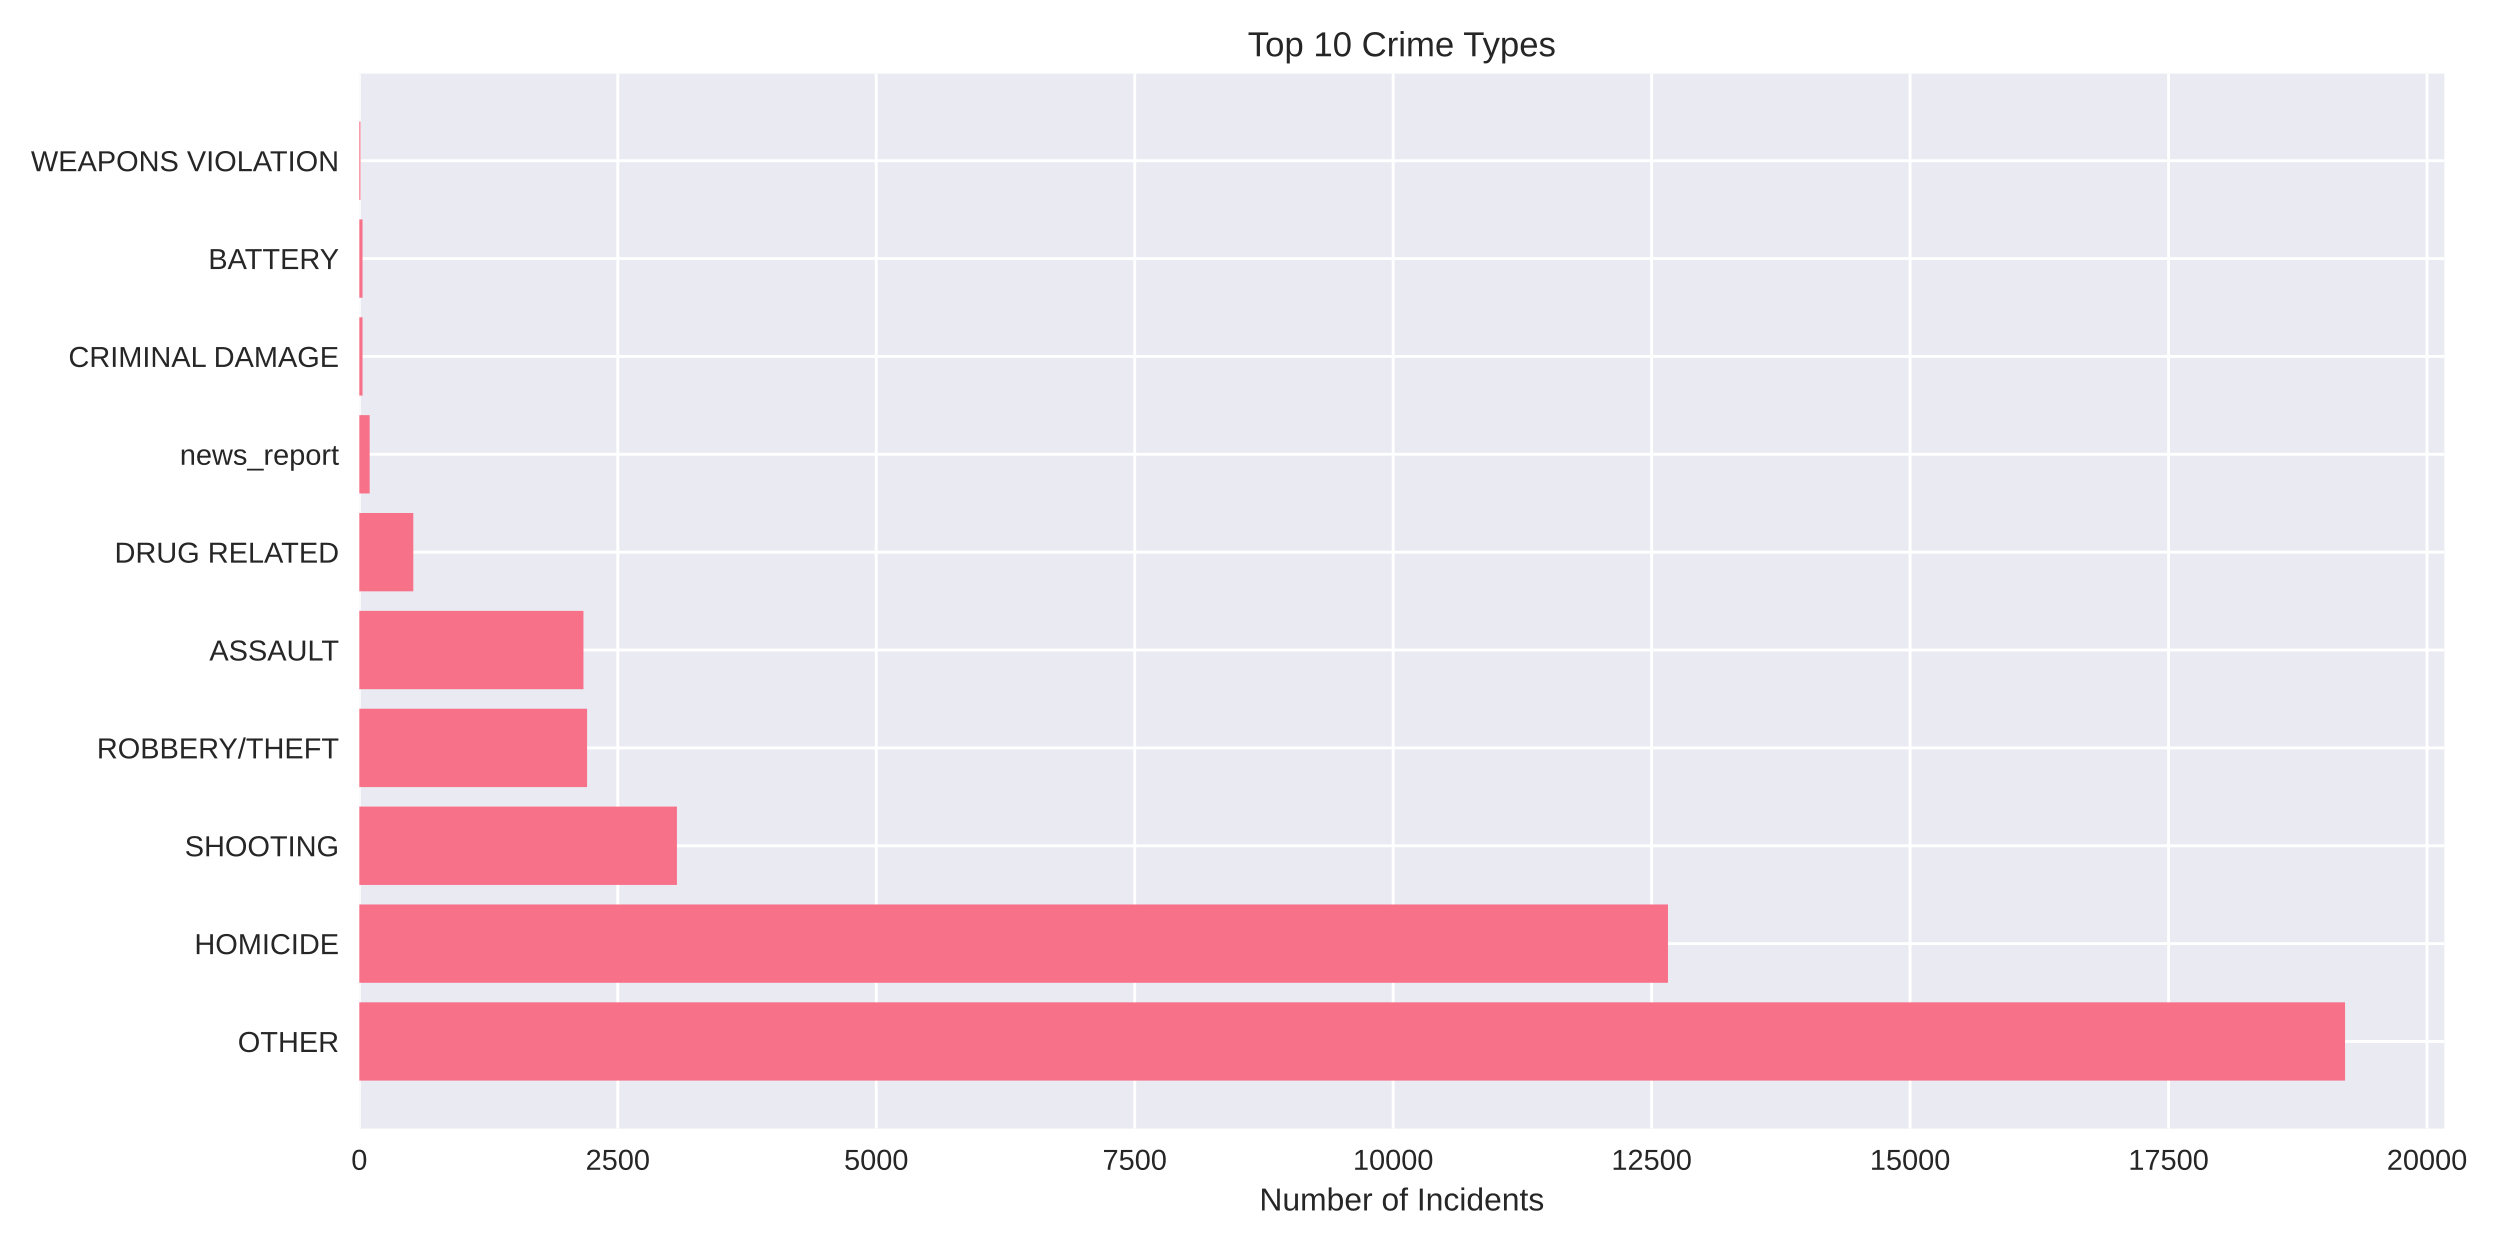
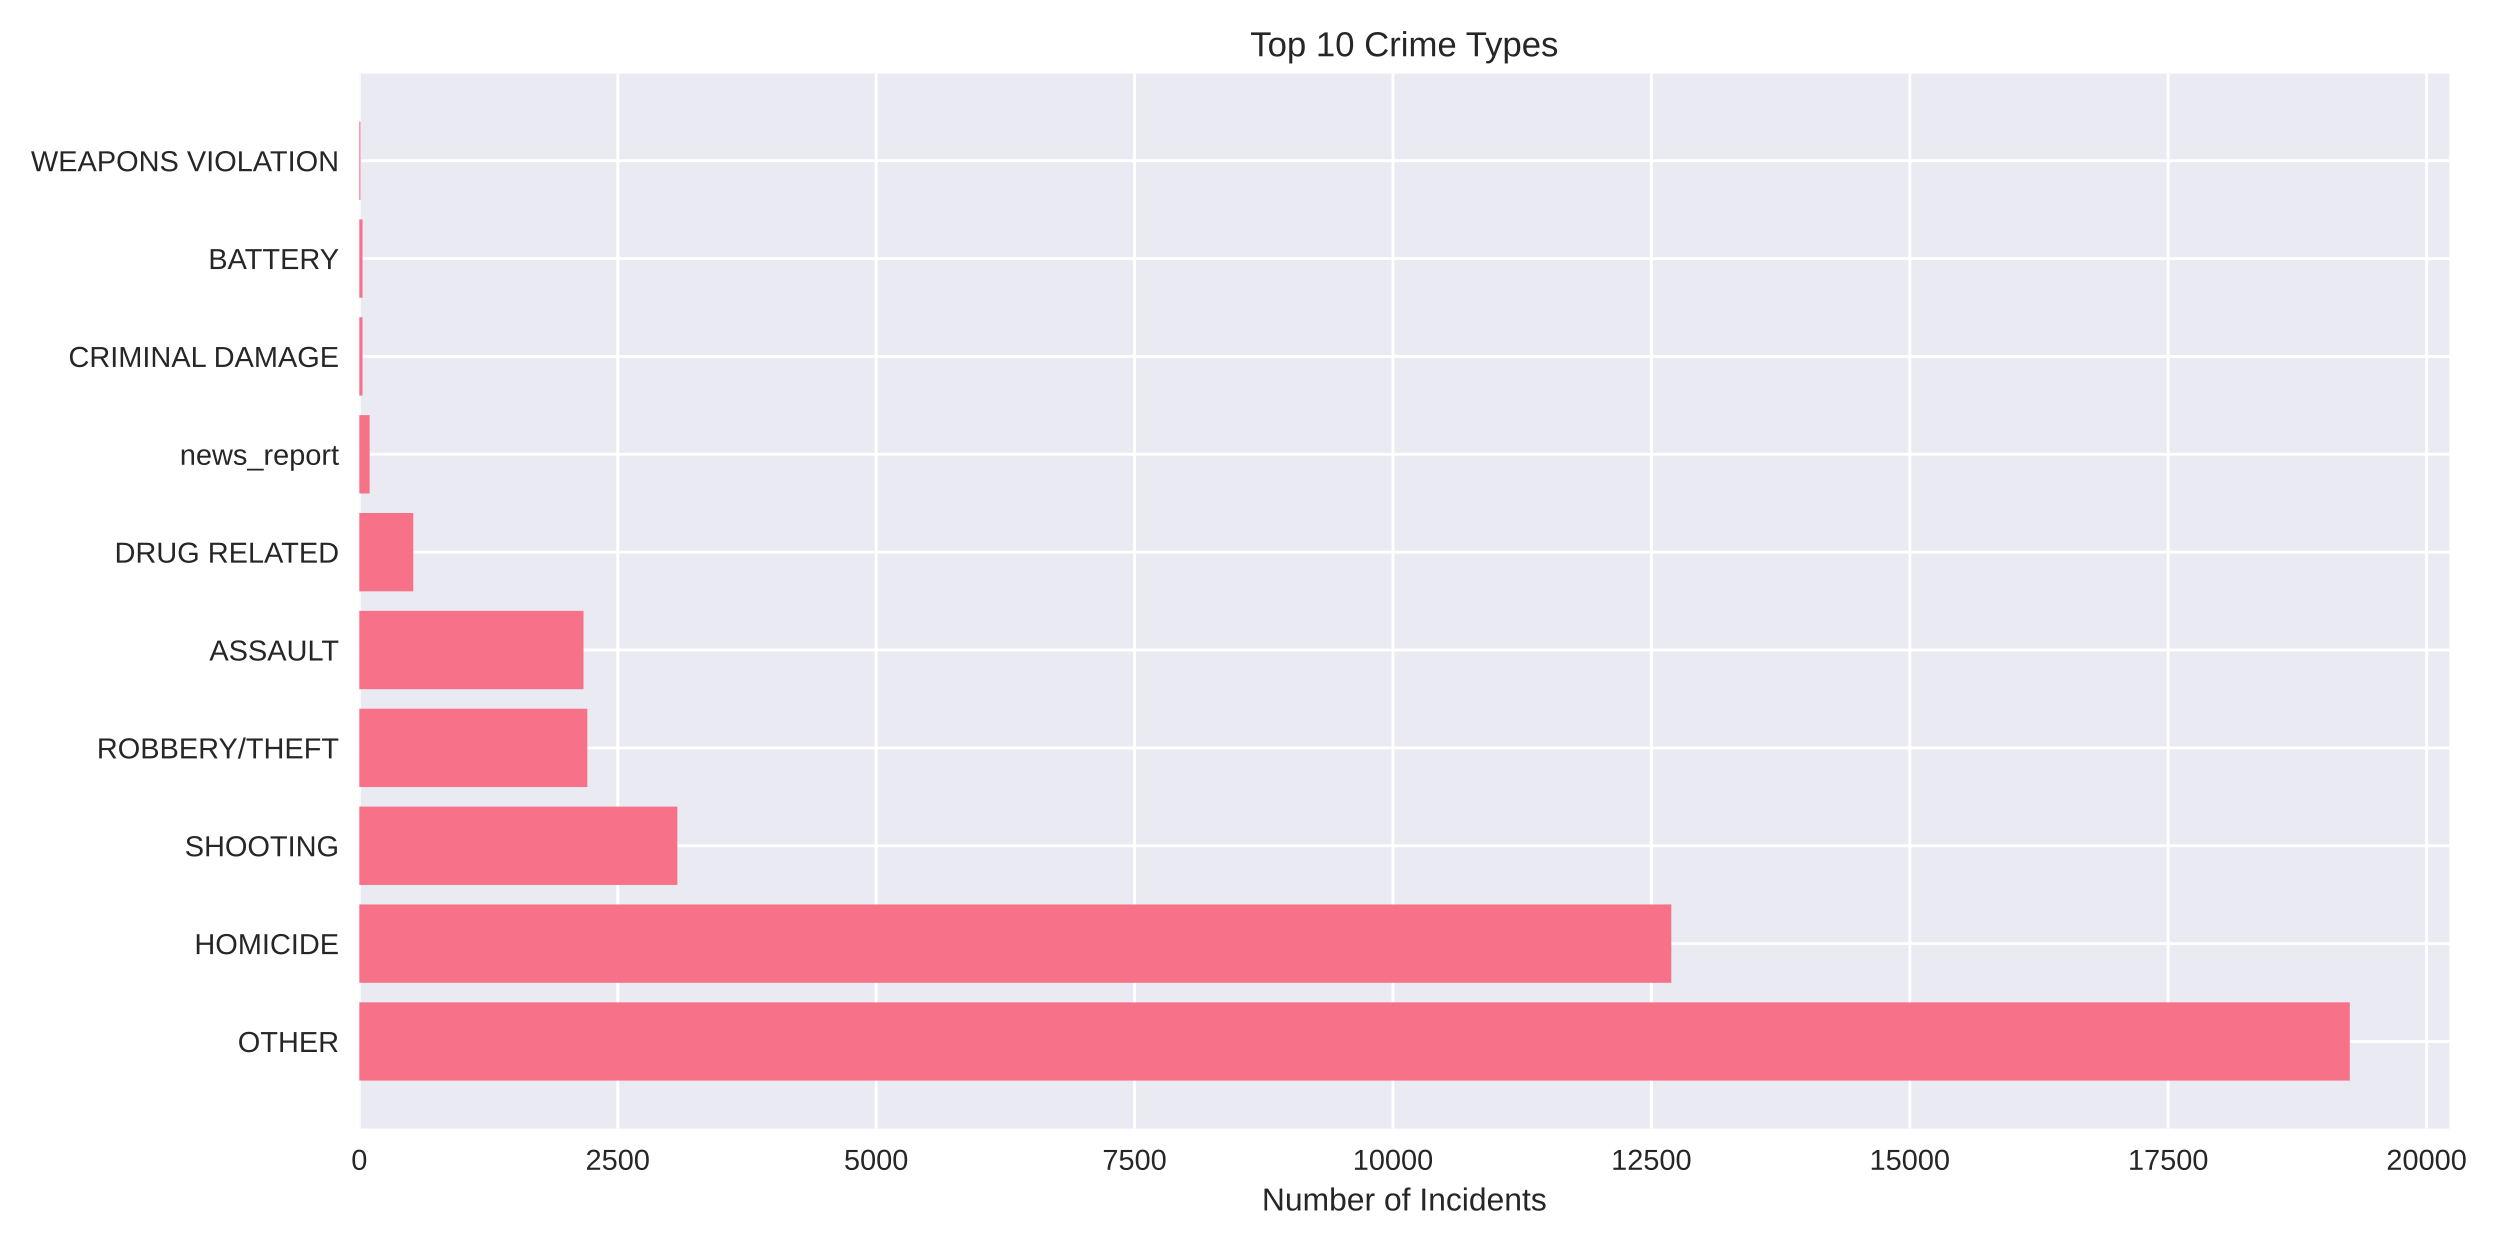
<svg xmlns="http://www.w3.org/2000/svg" width="864pt" height="432pt" viewBox="0 0 864 432" version="1.1">
  <defs>
    <style type="text/css">*{stroke-linejoin: round; stroke-linecap: butt}</style>
  </defs>
  <g id="figure_1">
    <g id="patch_1">
      <path d="M 0 432  L 864 432  L 864 0  L 0 0  z " style="fill: #ffffff" />
    </g>
    <g id="axes_1">
      <g id="patch_2">
-         <path d="M 124.18 390.04  L 844.761 390.04  L 844.761 25.44  L 124.18 25.44  z " style="fill: #eaeaf2" />
+         <path d="M 124.18 390.04  L 846.486 390.04  L 846.486 25.44  L 124.18 25.44  z " style="fill: #eaeaf2" />
      </g>
      <g id="matplotlib.axis_1">
        <g id="xtick_1">
          <g id="line2d_1">
-             <path d="M 124.18 390.04  L 124.18 25.44  " clip-path="url(#p8019dc77e6)" style="fill: none; stroke: #ffffff; stroke-linecap: round" />
+             <path d="M 124.18 390.04  L 124.18 25.44  " clip-path="url(#pcd3afc7e1f)" style="fill: none; stroke: #ffffff; stroke-linecap: round" />
          </g>
          <g id="line2d_2" />
          <g id="text_1">
            <text style="fill: #262626; font: 10px 'Arial', 'Liberation Sans', 'DejaVu Sans', 'Bitstream Vera Sans', sans-serif; text-anchor: middle" x="124.18" y="404.287" transform="rotate(-0 124.18 404.2869)">0</text>
          </g>
        </g>
        <g id="xtick_2">
          <g id="line2d_3">
-             <path d="M 213.505 390.04  L 213.505 25.44  " clip-path="url(#p8019dc77e6)" style="fill: none; stroke: #ffffff; stroke-linecap: round" />
+             <path d="M 213.486 390.04  L 213.486 25.44  " clip-path="url(#pcd3afc7e1f)" style="fill: none; stroke: #ffffff; stroke-linecap: round" />
          </g>
          <g id="line2d_4" />
          <g id="text_2">
-             <text style="fill: #262626; font: 10px 'Arial', 'Liberation Sans', 'DejaVu Sans', 'Bitstream Vera Sans', sans-serif; text-anchor: middle" x="213.505" y="404.287" transform="rotate(-0 213.5052 404.2869)">2500</text>
+             <text style="fill: #262626; font: 10px 'Arial', 'Liberation Sans', 'DejaVu Sans', 'Bitstream Vera Sans', sans-serif; text-anchor: middle" x="213.486" y="404.287" transform="rotate(-0 213.4865 404.2869)">2500</text>
          </g>
        </g>
        <g id="xtick_3">
          <g id="line2d_5">
-             <path d="M 302.83 390.04  L 302.83 25.44  " clip-path="url(#p8019dc77e6)" style="fill: none; stroke: #ffffff; stroke-linecap: round" />
+             <path d="M 302.793 390.04  L 302.793 25.44  " clip-path="url(#pcd3afc7e1f)" style="fill: none; stroke: #ffffff; stroke-linecap: round" />
          </g>
          <g id="line2d_6" />
          <g id="text_3">
-             <text style="fill: #262626; font: 10px 'Arial', 'Liberation Sans', 'DejaVu Sans', 'Bitstream Vera Sans', sans-serif; text-anchor: middle" x="302.83" y="404.287" transform="rotate(-0 302.8305 404.2869)">5000</text>
+             <text style="fill: #262626; font: 10px 'Arial', 'Liberation Sans', 'DejaVu Sans', 'Bitstream Vera Sans', sans-serif; text-anchor: middle" x="302.793" y="404.287" transform="rotate(-0 302.793 404.2869)">5000</text>
          </g>
        </g>
        <g id="xtick_4">
          <g id="line2d_7">
-             <path d="M 392.156 390.04  L 392.156 25.44  " clip-path="url(#p8019dc77e6)" style="fill: none; stroke: #ffffff; stroke-linecap: round" />
+             <path d="M 392.099 390.04  L 392.099 25.44  " clip-path="url(#pcd3afc7e1f)" style="fill: none; stroke: #ffffff; stroke-linecap: round" />
          </g>
          <g id="line2d_8" />
          <g id="text_4">
-             <text style="fill: #262626; font: 10px 'Arial', 'Liberation Sans', 'DejaVu Sans', 'Bitstream Vera Sans', sans-serif; text-anchor: middle" x="392.156" y="404.287" transform="rotate(-0 392.1557 404.2869)">7500</text>
+             <text style="fill: #262626; font: 10px 'Arial', 'Liberation Sans', 'DejaVu Sans', 'Bitstream Vera Sans', sans-serif; text-anchor: middle" x="392.099" y="404.287" transform="rotate(-0 392.0995 404.2869)">7500</text>
          </g>
        </g>
        <g id="xtick_5">
          <g id="line2d_9">
-             <path d="M 481.481 390.04  L 481.481 25.44  " clip-path="url(#p8019dc77e6)" style="fill: none; stroke: #ffffff; stroke-linecap: round" />
+             <path d="M 481.406 390.04  L 481.406 25.44  " clip-path="url(#pcd3afc7e1f)" style="fill: none; stroke: #ffffff; stroke-linecap: round" />
          </g>
          <g id="line2d_10" />
          <g id="text_5">
-             <text style="fill: #262626; font: 10px 'Arial', 'Liberation Sans', 'DejaVu Sans', 'Bitstream Vera Sans', sans-serif; text-anchor: middle" x="481.481" y="404.287" transform="rotate(-0 481.481 404.2869)">10000</text>
+             <text style="fill: #262626; font: 10px 'Arial', 'Liberation Sans', 'DejaVu Sans', 'Bitstream Vera Sans', sans-serif; text-anchor: middle" x="481.406" y="404.287" transform="rotate(-0 481.406 404.2869)">10000</text>
          </g>
        </g>
        <g id="xtick_6">
          <g id="line2d_11">
-             <path d="M 570.806 390.04  L 570.806 25.44  " clip-path="url(#p8019dc77e6)" style="fill: none; stroke: #ffffff; stroke-linecap: round" />
+             <path d="M 570.712 390.04  L 570.712 25.44  " clip-path="url(#pcd3afc7e1f)" style="fill: none; stroke: #ffffff; stroke-linecap: round" />
          </g>
          <g id="line2d_12" />
          <g id="text_6">
-             <text style="fill: #262626; font: 10px 'Arial', 'Liberation Sans', 'DejaVu Sans', 'Bitstream Vera Sans', sans-serif; text-anchor: middle" x="570.806" y="404.287" transform="rotate(-0 570.8062 404.2869)">12500</text>
+             <text style="fill: #262626; font: 10px 'Arial', 'Liberation Sans', 'DejaVu Sans', 'Bitstream Vera Sans', sans-serif; text-anchor: middle" x="570.712" y="404.287" transform="rotate(-0 570.7125 404.2869)">12500</text>
          </g>
        </g>
        <g id="xtick_7">
          <g id="line2d_13">
-             <path d="M 660.131 390.04  L 660.131 25.44  " clip-path="url(#p8019dc77e6)" style="fill: none; stroke: #ffffff; stroke-linecap: round" />
+             <path d="M 660.019 390.04  L 660.019 25.44  " clip-path="url(#pcd3afc7e1f)" style="fill: none; stroke: #ffffff; stroke-linecap: round" />
          </g>
          <g id="line2d_14" />
          <g id="text_7">
-             <text style="fill: #262626; font: 10px 'Arial', 'Liberation Sans', 'DejaVu Sans', 'Bitstream Vera Sans', sans-serif; text-anchor: middle" x="660.131" y="404.287" transform="rotate(-0 660.1315 404.2869)">15000</text>
+             <text style="fill: #262626; font: 10px 'Arial', 'Liberation Sans', 'DejaVu Sans', 'Bitstream Vera Sans', sans-serif; text-anchor: middle" x="660.019" y="404.287" transform="rotate(-0 660.019 404.2869)">15000</text>
          </g>
        </g>
        <g id="xtick_8">
          <g id="line2d_15">
-             <path d="M 749.457 390.04  L 749.457 25.44  " clip-path="url(#p8019dc77e6)" style="fill: none; stroke: #ffffff; stroke-linecap: round" />
+             <path d="M 749.325 390.04  L 749.325 25.44  " clip-path="url(#pcd3afc7e1f)" style="fill: none; stroke: #ffffff; stroke-linecap: round" />
          </g>
          <g id="line2d_16" />
          <g id="text_8">
-             <text style="fill: #262626; font: 10px 'Arial', 'Liberation Sans', 'DejaVu Sans', 'Bitstream Vera Sans', sans-serif; text-anchor: middle" x="749.457" y="404.287" transform="rotate(-0 749.4567 404.2869)">17500</text>
+             <text style="fill: #262626; font: 10px 'Arial', 'Liberation Sans', 'DejaVu Sans', 'Bitstream Vera Sans', sans-serif; text-anchor: middle" x="749.325" y="404.287" transform="rotate(-0 749.3254 404.2869)">17500</text>
          </g>
        </g>
        <g id="xtick_9">
          <g id="line2d_17">
-             <path d="M 838.782 390.04  L 838.782 25.44  " clip-path="url(#p8019dc77e6)" style="fill: none; stroke: #ffffff; stroke-linecap: round" />
+             <path d="M 838.632 390.04  L 838.632 25.44  " clip-path="url(#pcd3afc7e1f)" style="fill: none; stroke: #ffffff; stroke-linecap: round" />
          </g>
          <g id="line2d_18" />
          <g id="text_9">
-             <text style="fill: #262626; font: 10px 'Arial', 'Liberation Sans', 'DejaVu Sans', 'Bitstream Vera Sans', sans-serif; text-anchor: middle" x="838.782" y="404.287" transform="rotate(-0 838.782 404.2869)">20000</text>
+             <text style="fill: #262626; font: 10px 'Arial', 'Liberation Sans', 'DejaVu Sans', 'Bitstream Vera Sans', sans-serif; text-anchor: middle" x="838.632" y="404.287" transform="rotate(-0 838.6319 404.2869)">20000</text>
          </g>
        </g>
        <g id="text_10">
-           <text style="fill: #262626; font: 11px 'Arial', 'Liberation Sans', 'DejaVu Sans', 'Bitstream Vera Sans', sans-serif; text-anchor: middle" x="484.471" y="418.333" transform="rotate(-0 484.4707 418.3334)">Number of Incidents</text>
+           <text style="fill: #262626; font: 11px 'Arial', 'Liberation Sans', 'DejaVu Sans', 'Bitstream Vera Sans', sans-serif; text-anchor: middle" x="485.333" y="418.333" transform="rotate(-0 485.3328 418.3334)">Number of Incidents</text>
        </g>
      </g>
      <g id="matplotlib.axis_2">
        <g id="ytick_1">
          <g id="line2d_19">
-             <path d="M 124.18 359.939  L 844.761 359.939  " clip-path="url(#p8019dc77e6)" style="fill: none; stroke: #ffffff; stroke-linecap: round" />
+             <path d="M 124.18 359.939  L 846.486 359.939  " clip-path="url(#pcd3afc7e1f)" style="fill: none; stroke: #ffffff; stroke-linecap: round" />
          </g>
          <g id="line2d_20" />
          <g id="text_11">
            <text style="fill: #262626; font: 10px 'Arial', 'Liberation Sans', 'DejaVu Sans', 'Bitstream Vera Sans', sans-serif; text-anchor: end" x="117.18" y="363.562" transform="rotate(-0 117.18 363.562)">OTHER</text>
          </g>
        </g>
        <g id="ytick_2">
          <g id="line2d_21">
-             <path d="M 124.18 326.117  L 844.761 326.117  " clip-path="url(#p8019dc77e6)" style="fill: none; stroke: #ffffff; stroke-linecap: round" />
+             <path d="M 124.18 326.117  L 846.486 326.117  " clip-path="url(#pcd3afc7e1f)" style="fill: none; stroke: #ffffff; stroke-linecap: round" />
          </g>
          <g id="line2d_22" />
          <g id="text_12">
            <text style="fill: #262626; font: 10px 'Arial', 'Liberation Sans', 'DejaVu Sans', 'Bitstream Vera Sans', sans-serif; text-anchor: end" x="117.18" y="329.74" transform="rotate(-0 117.18 329.7401)">HOMICIDE</text>
          </g>
        </g>
        <g id="ytick_3">
          <g id="line2d_23">
-             <path d="M 124.18 292.295  L 844.761 292.295  " clip-path="url(#p8019dc77e6)" style="fill: none; stroke: #ffffff; stroke-linecap: round" />
+             <path d="M 124.18 292.295  L 846.486 292.295  " clip-path="url(#pcd3afc7e1f)" style="fill: none; stroke: #ffffff; stroke-linecap: round" />
          </g>
          <g id="line2d_24" />
          <g id="text_13">
            <text style="fill: #262626; font: 10px 'Arial', 'Liberation Sans', 'DejaVu Sans', 'Bitstream Vera Sans', sans-serif; text-anchor: end" x="117.18" y="295.918" transform="rotate(-0 117.18 295.9182)">SHOOTING</text>
          </g>
        </g>
        <g id="ytick_4">
          <g id="line2d_25">
-             <path d="M 124.18 258.473  L 844.761 258.473  " clip-path="url(#p8019dc77e6)" style="fill: none; stroke: #ffffff; stroke-linecap: round" />
+             <path d="M 124.18 258.473  L 846.486 258.473  " clip-path="url(#pcd3afc7e1f)" style="fill: none; stroke: #ffffff; stroke-linecap: round" />
          </g>
          <g id="line2d_26" />
          <g id="text_14">
            <text style="fill: #262626; font: 10px 'Arial', 'Liberation Sans', 'DejaVu Sans', 'Bitstream Vera Sans', sans-serif; text-anchor: end" x="117.18" y="262.096" transform="rotate(-0 117.18 262.0963)">ROBBERY/THEFT</text>
          </g>
        </g>
        <g id="ytick_5">
          <g id="line2d_27">
-             <path d="M 124.18 224.651  L 844.761 224.651  " clip-path="url(#p8019dc77e6)" style="fill: none; stroke: #ffffff; stroke-linecap: round" />
+             <path d="M 124.18 224.651  L 846.486 224.651  " clip-path="url(#pcd3afc7e1f)" style="fill: none; stroke: #ffffff; stroke-linecap: round" />
          </g>
          <g id="line2d_28" />
          <g id="text_15">
            <text style="fill: #262626; font: 10px 'Arial', 'Liberation Sans', 'DejaVu Sans', 'Bitstream Vera Sans', sans-serif; text-anchor: end" x="117.18" y="228.274" transform="rotate(-0 117.18 228.2744)">ASSAULT</text>
          </g>
        </g>
        <g id="ytick_6">
          <g id="line2d_29">
-             <path d="M 124.18 190.829  L 844.761 190.829  " clip-path="url(#p8019dc77e6)" style="fill: none; stroke: #ffffff; stroke-linecap: round" />
+             <path d="M 124.18 190.829  L 846.486 190.829  " clip-path="url(#pcd3afc7e1f)" style="fill: none; stroke: #ffffff; stroke-linecap: round" />
          </g>
          <g id="line2d_30" />
          <g id="text_16">
            <text style="fill: #262626; font: 10px 'Arial', 'Liberation Sans', 'DejaVu Sans', 'Bitstream Vera Sans', sans-serif; text-anchor: end" x="117.18" y="194.452" transform="rotate(-0 117.18 194.4525)">DRUG RELATED</text>
          </g>
        </g>
        <g id="ytick_7">
          <g id="line2d_31">
-             <path d="M 124.18 157.007  L 844.761 157.007  " clip-path="url(#p8019dc77e6)" style="fill: none; stroke: #ffffff; stroke-linecap: round" />
+             <path d="M 124.18 157.007  L 846.486 157.007  " clip-path="url(#pcd3afc7e1f)" style="fill: none; stroke: #ffffff; stroke-linecap: round" />
          </g>
          <g id="line2d_32" />
          <g id="text_17">
            <text style="fill: #262626; font: 10px 'Arial', 'Liberation Sans', 'DejaVu Sans', 'Bitstream Vera Sans', sans-serif; text-anchor: end" x="117.18" y="160.631" transform="rotate(-0 117.18 160.6306)">news_report</text>
          </g>
        </g>
        <g id="ytick_8">
          <g id="line2d_33">
-             <path d="M 124.18 123.185  L 844.761 123.185  " clip-path="url(#p8019dc77e6)" style="fill: none; stroke: #ffffff; stroke-linecap: round" />
+             <path d="M 124.18 123.185  L 846.486 123.185  " clip-path="url(#pcd3afc7e1f)" style="fill: none; stroke: #ffffff; stroke-linecap: round" />
          </g>
          <g id="line2d_34" />
          <g id="text_18">
            <text style="fill: #262626; font: 10px 'Arial', 'Liberation Sans', 'DejaVu Sans', 'Bitstream Vera Sans', sans-serif; text-anchor: end" x="117.18" y="126.809" transform="rotate(-0 117.18 126.8087)">CRIMINAL DAMAGE</text>
          </g>
        </g>
        <g id="ytick_9">
          <g id="line2d_35">
-             <path d="M 124.18 89.363  L 844.761 89.363  " clip-path="url(#p8019dc77e6)" style="fill: none; stroke: #ffffff; stroke-linecap: round" />
+             <path d="M 124.18 89.363  L 846.486 89.363  " clip-path="url(#pcd3afc7e1f)" style="fill: none; stroke: #ffffff; stroke-linecap: round" />
          </g>
          <g id="line2d_36" />
          <g id="text_19">
            <text style="fill: #262626; font: 10px 'Arial', 'Liberation Sans', 'DejaVu Sans', 'Bitstream Vera Sans', sans-serif; text-anchor: end" x="117.18" y="92.987" transform="rotate(-0 117.18 92.98681)">BATTERY</text>
          </g>
        </g>
        <g id="ytick_10">
          <g id="line2d_37">
-             <path d="M 124.18 55.541  L 844.761 55.541  " clip-path="url(#p8019dc77e6)" style="fill: none; stroke: #ffffff; stroke-linecap: round" />
+             <path d="M 124.18 55.541  L 846.486 55.541  " clip-path="url(#pcd3afc7e1f)" style="fill: none; stroke: #ffffff; stroke-linecap: round" />
          </g>
          <g id="line2d_38" />
          <g id="text_20">
            <text style="fill: #262626; font: 10px 'Arial', 'Liberation Sans', 'DejaVu Sans', 'Bitstream Vera Sans', sans-serif; text-anchor: end" x="117.18" y="59.165" transform="rotate(-0 117.18 59.16492)">WEAPONS VIOLATION</text>
          </g>
        </g>
      </g>
      <g id="patch_3">
-         <path d="M 124.18 373.467  L 810.448 373.467  L 810.448 346.41  L 124.18 346.41  z " clip-path="url(#p8019dc77e6)" style="fill: #f77189" />
+         <path d="M 124.18 373.467  L 812.09 373.467  L 812.09 346.41  L 124.18 346.41  z " clip-path="url(#pcd3afc7e1f)" style="fill: #f77189" />
      </g>
      <g id="patch_4">
-         <path d="M 124.18 339.645  L 576.452 339.645  L 576.452 312.588  L 124.18 312.588  z " clip-path="url(#p8019dc77e6)" style="fill: #f77189" />
+         <path d="M 124.18 339.645  L 577.607 339.645  L 577.607 312.588  L 124.18 312.588  z " clip-path="url(#pcd3afc7e1f)" style="fill: #f77189" />
      </g>
      <g id="patch_5">
-         <path d="M 124.18 305.823  L 233.943 305.823  L 233.943 278.766  L 124.18 278.766  z " clip-path="url(#p8019dc77e6)" style="fill: #f77189" />
+         <path d="M 124.18 305.823  L 234.098 305.823  L 234.098 278.766  L 124.18 278.766  z " clip-path="url(#pcd3afc7e1f)" style="fill: #f77189" />
      </g>
      <g id="patch_6">
-         <path d="M 124.18 272.002  L 202.893 272.002  L 202.893 244.944  L 124.18 244.944  z " clip-path="url(#p8019dc77e6)" style="fill: #f77189" />
+         <path d="M 124.18 272.002  L 202.984 272.002  L 202.984 244.944  L 124.18 244.944  z " clip-path="url(#pcd3afc7e1f)" style="fill: #f77189" />
      </g>
      <g id="patch_7">
-         <path d="M 124.18 238.18  L 201.643 238.18  L 201.643 211.122  L 124.18 211.122  z " clip-path="url(#p8019dc77e6)" style="fill: #f77189" />
+         <path d="M 124.18 238.18  L 201.662 238.18  L 201.662 211.122  L 124.18 211.122  z " clip-path="url(#pcd3afc7e1f)" style="fill: #f77189" />
      </g>
      <g id="patch_8">
-         <path d="M 124.18 204.358  L 142.831 204.358  L 142.831 177.3  L 124.18 177.3  z " clip-path="url(#p8019dc77e6)" style="fill: #f77189" />
+         <path d="M 124.18 204.358  L 142.827 204.358  L 142.827 177.3  L 124.18 177.3  z " clip-path="url(#pcd3afc7e1f)" style="fill: #f77189" />
      </g>
      <g id="patch_9">
-         <path d="M 124.18 170.536  L 127.753 170.536  L 127.753 143.478  L 124.18 143.478  z " clip-path="url(#p8019dc77e6)" style="fill: #f77189" />
+         <path d="M 124.18 170.536  L 127.752 170.536  L 127.752 143.478  L 124.18 143.478  z " clip-path="url(#pcd3afc7e1f)" style="fill: #f77189" />
      </g>
      <g id="patch_10">
-         <path d="M 124.18 136.714  L 125.288 136.714  L 125.288 109.657  L 124.18 109.657  z " clip-path="url(#p8019dc77e6)" style="fill: #f77189" />
+         <path d="M 124.18 136.714  L 125.287 136.714  L 125.287 109.657  L 124.18 109.657  z " clip-path="url(#pcd3afc7e1f)" style="fill: #f77189" />
      </g>
      <g id="patch_11">
-         <path d="M 124.18 102.892  L 125.288 102.892  L 125.288 75.835  L 124.18 75.835  z " clip-path="url(#p8019dc77e6)" style="fill: #f77189" />
+         <path d="M 124.18 102.892  L 125.287 102.892  L 125.287 75.835  L 124.18 75.835  z " clip-path="url(#pcd3afc7e1f)" style="fill: #f77189" />
      </g>
      <g id="patch_12">
-         <path d="M 124.18 69.07  L 124.573 69.07  L 124.573 42.013  L 124.18 42.013  z " clip-path="url(#p8019dc77e6)" style="fill: #f77189" />
+         <path d="M 124.18 69.07  L 124.573 69.07  L 124.573 42.013  L 124.18 42.013  z " clip-path="url(#pcd3afc7e1f)" style="fill: #f77189" />
      </g>
      <g id="patch_13">
        <path d="M 124.18 390.04  L 124.18 25.44  " style="fill: none" />
      </g>
      <g id="patch_14">
-         <path d="M 844.761 390.04  L 844.761 25.44  " style="fill: none" />
+         <path d="M 846.486 390.04  L 846.486 25.44  " style="fill: none" />
      </g>
      <g id="patch_15">
-         <path d="M 124.18 390.04  L 844.761 390.04  " style="fill: none" />
+         <path d="M 124.18 390.04  L 846.486 390.04  " style="fill: none" />
      </g>
      <g id="patch_16">
-         <path d="M 124.18 25.44  L 844.761 25.44  " style="fill: none" />
+         <path d="M 124.18 25.44  L 846.486 25.44  " style="fill: none" />
      </g>
      <g id="text_21">
-         <text style="fill: #262626; font: 12px 'Arial', 'Liberation Sans', 'DejaVu Sans', 'Bitstream Vera Sans', sans-serif; text-anchor: middle" x="484.471" y="19.44" transform="rotate(-0 484.4707 19.44)">Top 10 Crime Types</text>
+         <text style="fill: #262626; font: 12px 'Arial', 'Liberation Sans', 'DejaVu Sans', 'Bitstream Vera Sans', sans-serif; text-anchor: middle" x="485.333" y="19.44" transform="rotate(-0 485.3328 19.44)">Top 10 Crime Types</text>
      </g>
    </g>
  </g>
  <defs>
-     <clipPath id="p8019dc77e6">
-       <rect x="124.18" y="25.44" width="720.581" height="364.6" />
+     <clipPath id="pcd3afc7e1f">
+       <rect x="124.18" y="25.44" width="722.306" height="364.6" />
    </clipPath>
  </defs>
</svg>
